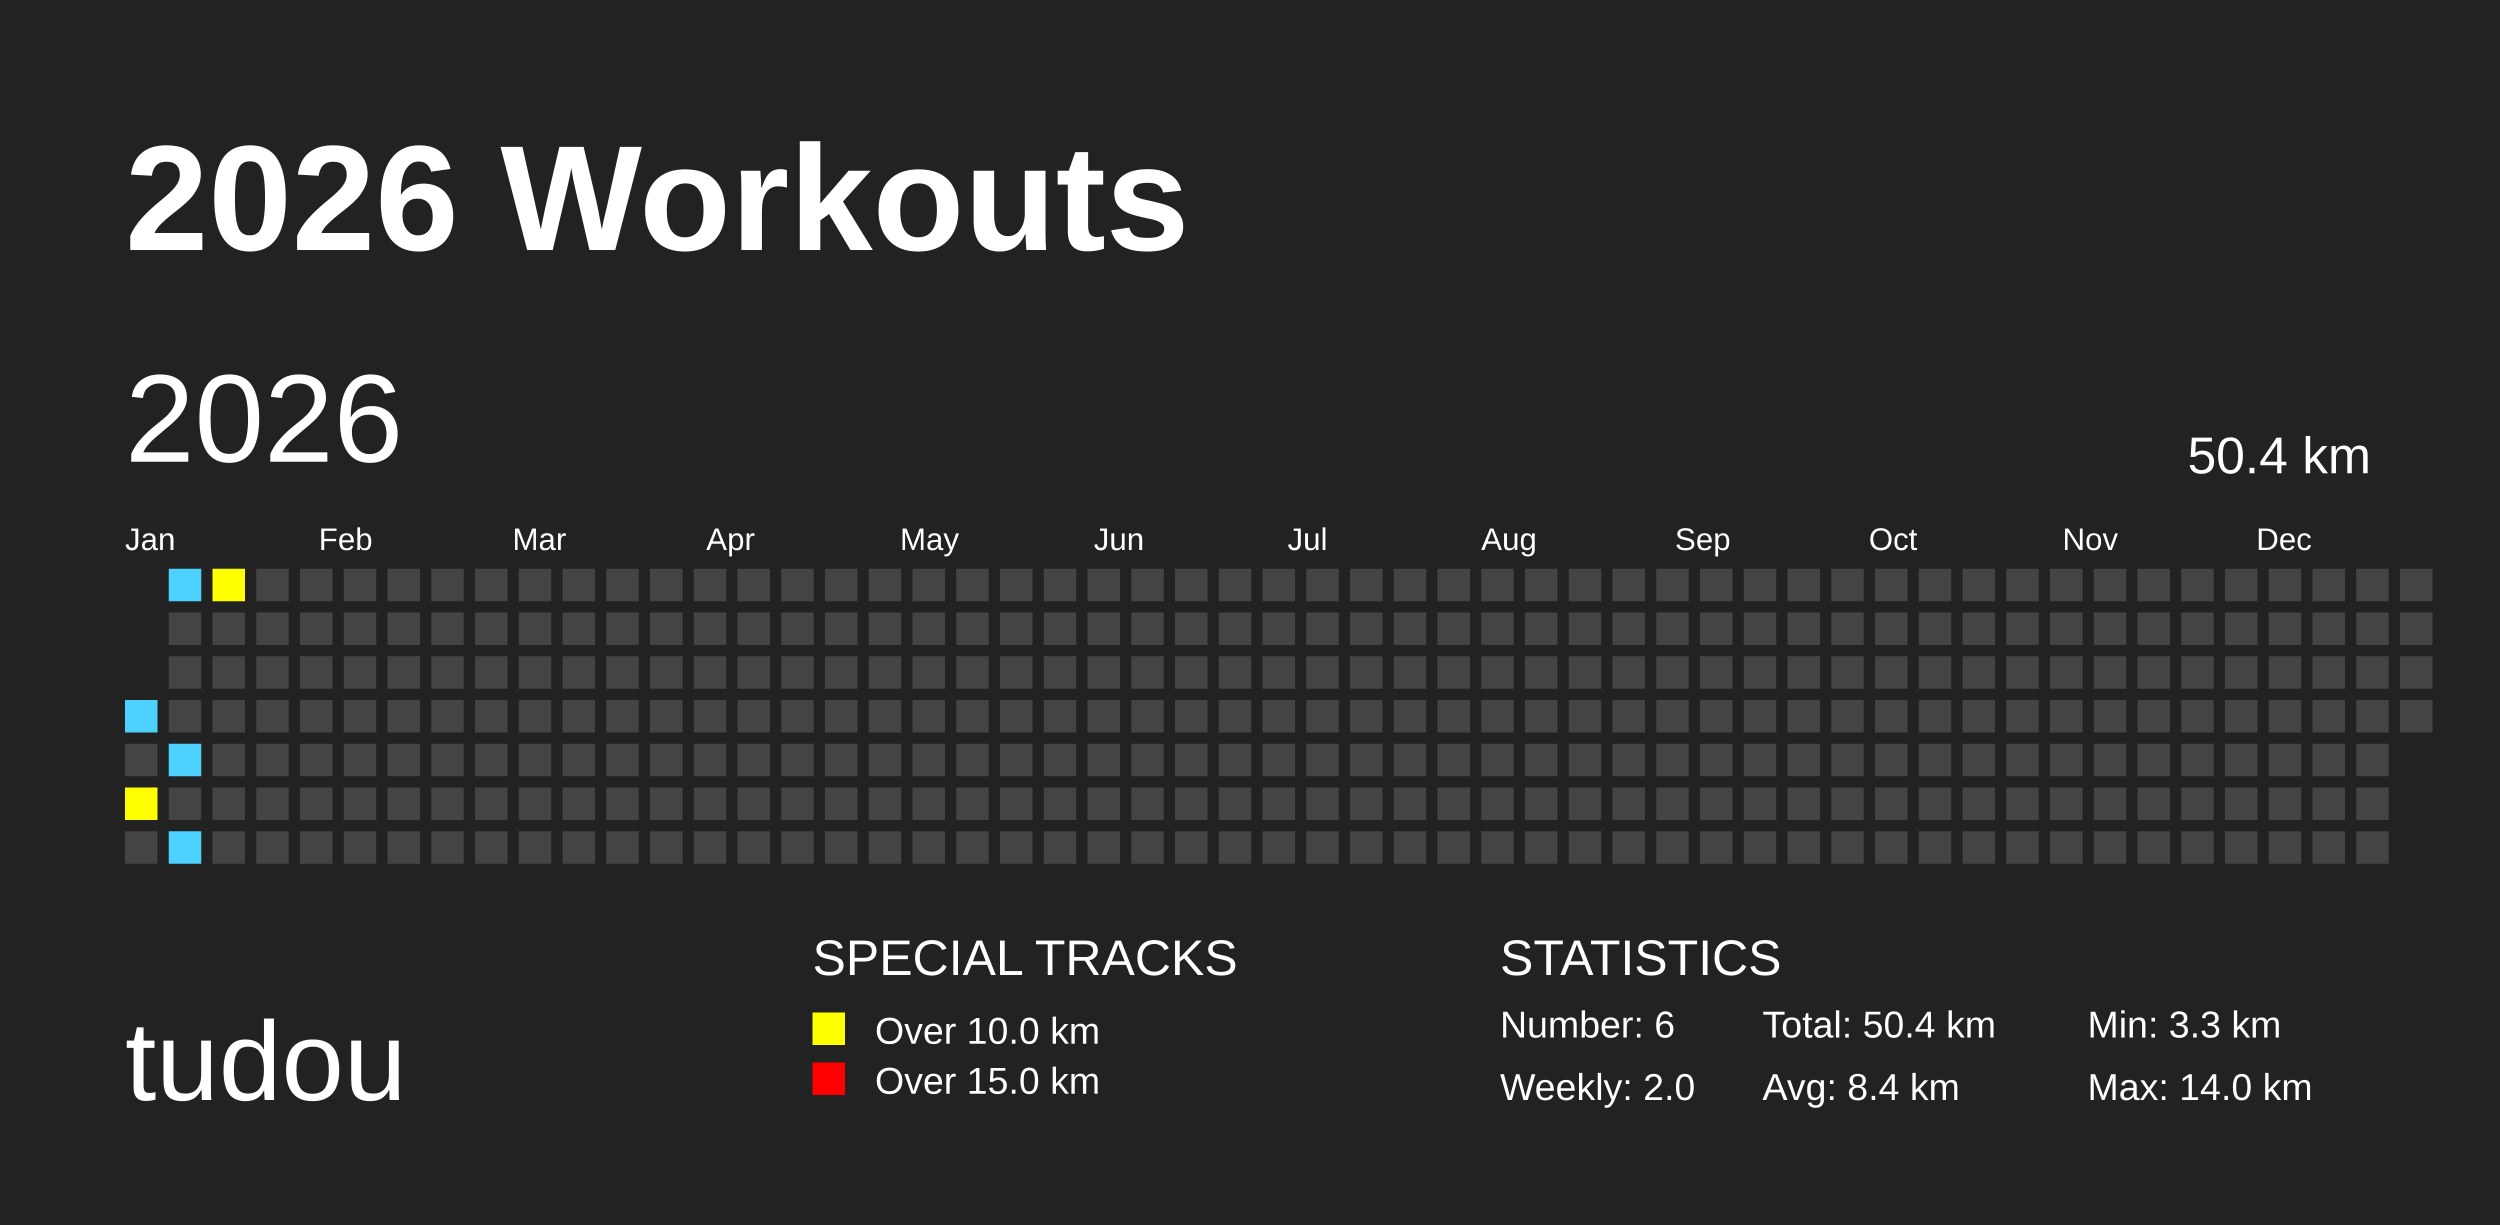
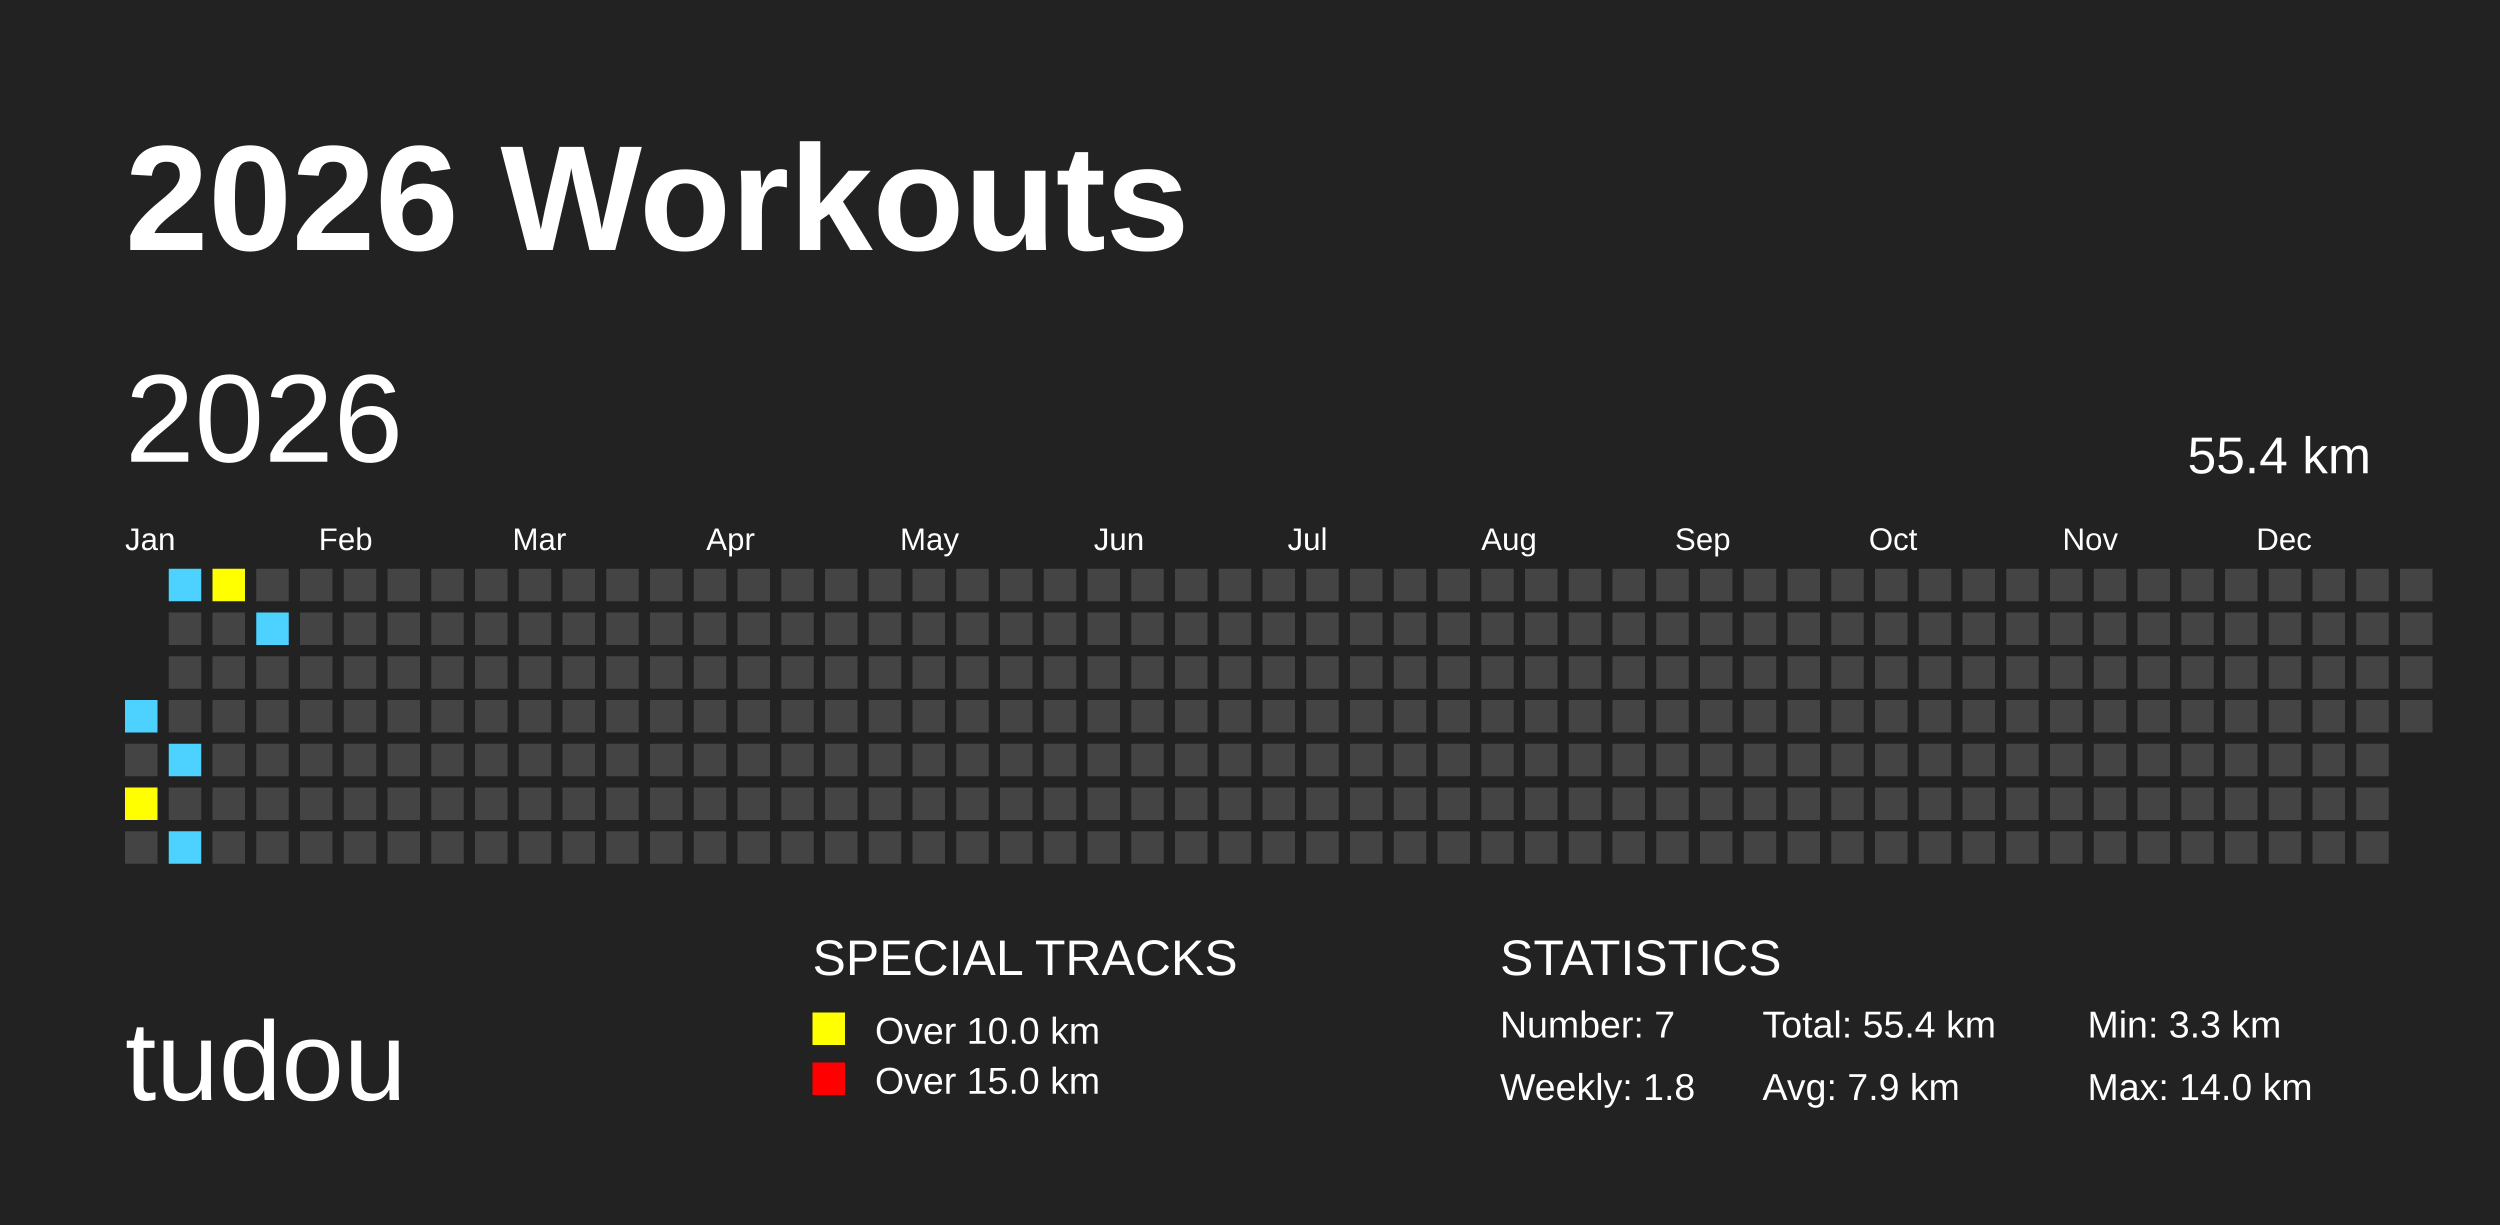
<svg xmlns="http://www.w3.org/2000/svg" baseProfile="full" height="98mm" version="1.1" viewBox="0,0,200,98" width="200mm">
  <defs />
  <rect fill="#222222" height="98" width="200" x="0" y="0" />
  <text fill="#FFFFFF" style="font-size:12px; font-family:Arial; font-weight:bold;" x="10" y="20">2026 Workouts</text>
  <text fill="#FFFFFF" style="font-size:9px; font-family:Arial" x="10" y="88">tudou</text>
  <text fill="#FFFFFF" style="font-size:4px; font-family:Arial" x="65" y="78">SPECIAL TRACKS</text>
  <rect fill="yellow" height="2.6" width="2.6" x="65" y="81" />
  <text fill="#FFFFFF" style="font-size:3px; font-family:Arial" x="70" y="83.5">Over 10.0 km</text>
  <rect fill="red" height="2.6" width="2.6" x="65" y="85" />
  <text fill="#FFFFFF" style="font-size:3px; font-family:Arial" x="70" y="87.5">Over 15.0 km</text>
  <text fill="#FFFFFF" style="font-size:4px; font-family:Arial" x="120" y="78">STATISTICS</text>
-   <text fill="#FFFFFF" style="font-size:3px; font-family:Arial" x="120" y="83">Number: 6</text>
-   <text fill="#FFFFFF" style="font-size:3px; font-family:Arial" x="120" y="88">Weekly: 2.0</text>
-   <text fill="#FFFFFF" style="font-size:3px; font-family:Arial" x="141" y="83">Total: 50.4 km</text>
-   <text fill="#FFFFFF" style="font-size:3px; font-family:Arial" x="141" y="88">Avg: 8.4 km</text>
+   <text fill="#FFFFFF" style="font-size:3px; font-family:Arial" x="120" y="83">Number: 7</text>
+   <text fill="#FFFFFF" style="font-size:3px; font-family:Arial" x="120" y="88">Weekly: 1.8</text>
+   <text fill="#FFFFFF" style="font-size:3px; font-family:Arial" x="141" y="83">Total: 55.4 km</text>
+   <text fill="#FFFFFF" style="font-size:3px; font-family:Arial" x="141" y="88">Avg: 7.9 km</text>
  <text fill="#FFFFFF" style="font-size:3px; font-family:Arial" x="167" y="83">Min: 3.3 km</text>
  <text fill="#FFFFFF" style="font-size:3px; font-family:Arial" x="167" y="88">Max: 14.0 km</text>
  <text dominant-baseline="hanging" fill="#FFFFFF" style="font-size:10.0px; font-family:Arial;" x="10" y="30">2026</text>
-   <text dominant-baseline="hanging" fill="#FFFFFF" style="font-size:4.125px; font-family:Arial;" x="175" y="35">50.4 km</text>
+   <text dominant-baseline="hanging" fill="#FFFFFF" style="font-size:4.125px; font-family:Arial;" x="175" y="35">55.4 km</text>
  <text fill="#FFFFFF" style="font-size:2.5px; font-family:Arial" x="10.0" y="44">Jan</text>
  <text fill="#FFFFFF" style="font-size:2.5px; font-family:Arial" x="25.5" y="44">Feb</text>
  <text fill="#FFFFFF" style="font-size:2.5px; font-family:Arial" x="41.0" y="44">Mar</text>
  <text fill="#FFFFFF" style="font-size:2.5px; font-family:Arial" x="56.5" y="44">Apr</text>
  <text fill="#FFFFFF" style="font-size:2.5px; font-family:Arial" x="72.0" y="44">May</text>
  <text fill="#FFFFFF" style="font-size:2.5px; font-family:Arial" x="87.5" y="44">Jun</text>
  <text fill="#FFFFFF" style="font-size:2.5px; font-family:Arial" x="103.0" y="44">Jul</text>
  <text fill="#FFFFFF" style="font-size:2.5px; font-family:Arial" x="118.5" y="44">Aug</text>
  <text fill="#FFFFFF" style="font-size:2.5px; font-family:Arial" x="134.0" y="44">Sep</text>
  <text fill="#FFFFFF" style="font-size:2.5px; font-family:Arial" x="149.5" y="44">Oct</text>
  <text fill="#FFFFFF" style="font-size:2.5px; font-family:Arial" x="165.0" y="44">Nov</text>
  <text fill="#FFFFFF" style="font-size:2.5px; font-family:Arial" x="180.5" y="44">Dec</text>
  <rect fill="#4DD2FF" height="2.6" width="2.6" x="10.0" y="56.0" />
  <rect fill="#444444" height="2.6" width="2.6" x="10.0" y="59.5" />
  <rect fill="yellow" height="2.6" width="2.6" x="10.0" y="63.0" />
  <rect fill="#444444" height="2.6" width="2.6" x="10.0" y="66.5" />
  <rect fill="#4DD2FF" height="2.6" width="2.6" x="13.5" y="45.5" />
  <rect fill="#444444" height="2.6" width="2.6" x="13.5" y="49.0" />
  <rect fill="#444444" height="2.6" width="2.6" x="13.5" y="52.5" />
  <rect fill="#444444" height="2.6" width="2.6" x="13.5" y="56.0" />
  <rect fill="#4DD2FF" height="2.6" width="2.6" x="13.5" y="59.5" />
  <rect fill="#444444" height="2.6" width="2.6" x="13.5" y="63.0" />
  <rect fill="#4DD2FF" height="2.6" width="2.6" x="13.5" y="66.5" />
  <rect fill="yellow" height="2.6" width="2.6" x="17.0" y="45.5" />
  <rect fill="#444444" height="2.6" width="2.6" x="17.0" y="49.0" />
  <rect fill="#444444" height="2.6" width="2.6" x="17.0" y="52.5" />
  <rect fill="#444444" height="2.6" width="2.6" x="17.0" y="56.0" />
  <rect fill="#444444" height="2.6" width="2.6" x="17.0" y="59.5" />
  <rect fill="#444444" height="2.6" width="2.6" x="17.0" y="63.0" />
  <rect fill="#444444" height="2.6" width="2.6" x="17.0" y="66.5" />
  <rect fill="#444444" height="2.6" width="2.6" x="20.5" y="45.5" />
-   <rect fill="#444444" height="2.6" width="2.6" x="20.5" y="49.0" />
+   <rect fill="#4DD2FF" height="2.6" width="2.6" x="20.5" y="49.0" />
  <rect fill="#444444" height="2.6" width="2.6" x="20.5" y="52.5" />
  <rect fill="#444444" height="2.6" width="2.6" x="20.5" y="56.0" />
  <rect fill="#444444" height="2.6" width="2.6" x="20.5" y="59.5" />
  <rect fill="#444444" height="2.6" width="2.6" x="20.5" y="63.0" />
  <rect fill="#444444" height="2.6" width="2.6" x="20.5" y="66.5" />
  <rect fill="#444444" height="2.6" width="2.6" x="24.0" y="45.5" />
  <rect fill="#444444" height="2.6" width="2.6" x="24.0" y="49.0" />
  <rect fill="#444444" height="2.6" width="2.6" x="24.0" y="52.5" />
  <rect fill="#444444" height="2.6" width="2.6" x="24.0" y="56.0" />
  <rect fill="#444444" height="2.6" width="2.6" x="24.0" y="59.5" />
  <rect fill="#444444" height="2.6" width="2.6" x="24.0" y="63.0" />
  <rect fill="#444444" height="2.6" width="2.6" x="24.0" y="66.5" />
  <rect fill="#444444" height="2.6" width="2.6" x="27.5" y="45.5" />
  <rect fill="#444444" height="2.6" width="2.6" x="27.5" y="49.0" />
  <rect fill="#444444" height="2.6" width="2.6" x="27.5" y="52.5" />
  <rect fill="#444444" height="2.6" width="2.6" x="27.5" y="56.0" />
  <rect fill="#444444" height="2.6" width="2.6" x="27.5" y="59.5" />
  <rect fill="#444444" height="2.6" width="2.6" x="27.5" y="63.0" />
  <rect fill="#444444" height="2.6" width="2.6" x="27.5" y="66.5" />
  <rect fill="#444444" height="2.6" width="2.6" x="31.0" y="45.5" />
  <rect fill="#444444" height="2.6" width="2.6" x="31.0" y="49.0" />
  <rect fill="#444444" height="2.6" width="2.6" x="31.0" y="52.5" />
  <rect fill="#444444" height="2.6" width="2.6" x="31.0" y="56.0" />
  <rect fill="#444444" height="2.6" width="2.6" x="31.0" y="59.5" />
  <rect fill="#444444" height="2.6" width="2.6" x="31.0" y="63.0" />
  <rect fill="#444444" height="2.6" width="2.6" x="31.0" y="66.5" />
  <rect fill="#444444" height="2.6" width="2.6" x="34.5" y="45.5" />
  <rect fill="#444444" height="2.6" width="2.6" x="34.5" y="49.0" />
  <rect fill="#444444" height="2.6" width="2.6" x="34.5" y="52.5" />
  <rect fill="#444444" height="2.6" width="2.6" x="34.5" y="56.0" />
  <rect fill="#444444" height="2.6" width="2.6" x="34.5" y="59.5" />
  <rect fill="#444444" height="2.6" width="2.6" x="34.5" y="63.0" />
  <rect fill="#444444" height="2.6" width="2.6" x="34.5" y="66.5" />
  <rect fill="#444444" height="2.6" width="2.6" x="38.0" y="45.5" />
  <rect fill="#444444" height="2.6" width="2.6" x="38.0" y="49.0" />
  <rect fill="#444444" height="2.6" width="2.6" x="38.0" y="52.5" />
  <rect fill="#444444" height="2.6" width="2.6" x="38.0" y="56.0" />
  <rect fill="#444444" height="2.6" width="2.6" x="38.0" y="59.5" />
  <rect fill="#444444" height="2.6" width="2.6" x="38.0" y="63.0" />
  <rect fill="#444444" height="2.6" width="2.6" x="38.0" y="66.5" />
  <rect fill="#444444" height="2.6" width="2.6" x="41.5" y="45.5" />
  <rect fill="#444444" height="2.6" width="2.6" x="41.5" y="49.0" />
  <rect fill="#444444" height="2.6" width="2.6" x="41.5" y="52.5" />
  <rect fill="#444444" height="2.6" width="2.6" x="41.5" y="56.0" />
  <rect fill="#444444" height="2.6" width="2.6" x="41.5" y="59.5" />
  <rect fill="#444444" height="2.6" width="2.6" x="41.5" y="63.0" />
  <rect fill="#444444" height="2.6" width="2.6" x="41.5" y="66.5" />
  <rect fill="#444444" height="2.6" width="2.6" x="45.0" y="45.5" />
  <rect fill="#444444" height="2.6" width="2.6" x="45.0" y="49.0" />
  <rect fill="#444444" height="2.6" width="2.6" x="45.0" y="52.5" />
  <rect fill="#444444" height="2.6" width="2.6" x="45.0" y="56.0" />
  <rect fill="#444444" height="2.6" width="2.6" x="45.0" y="59.5" />
  <rect fill="#444444" height="2.6" width="2.6" x="45.0" y="63.0" />
  <rect fill="#444444" height="2.6" width="2.6" x="45.0" y="66.5" />
  <rect fill="#444444" height="2.6" width="2.6" x="48.5" y="45.5" />
  <rect fill="#444444" height="2.6" width="2.6" x="48.5" y="49.0" />
  <rect fill="#444444" height="2.6" width="2.6" x="48.5" y="52.5" />
  <rect fill="#444444" height="2.6" width="2.6" x="48.5" y="56.0" />
  <rect fill="#444444" height="2.6" width="2.6" x="48.5" y="59.5" />
  <rect fill="#444444" height="2.6" width="2.6" x="48.5" y="63.0" />
  <rect fill="#444444" height="2.6" width="2.6" x="48.5" y="66.5" />
  <rect fill="#444444" height="2.6" width="2.6" x="52.0" y="45.5" />
  <rect fill="#444444" height="2.6" width="2.6" x="52.0" y="49.0" />
  <rect fill="#444444" height="2.6" width="2.6" x="52.0" y="52.5" />
  <rect fill="#444444" height="2.6" width="2.6" x="52.0" y="56.0" />
  <rect fill="#444444" height="2.6" width="2.6" x="52.0" y="59.5" />
  <rect fill="#444444" height="2.6" width="2.6" x="52.0" y="63.0" />
  <rect fill="#444444" height="2.6" width="2.6" x="52.0" y="66.5" />
  <rect fill="#444444" height="2.6" width="2.6" x="55.5" y="45.5" />
  <rect fill="#444444" height="2.6" width="2.6" x="55.5" y="49.0" />
  <rect fill="#444444" height="2.6" width="2.6" x="55.5" y="52.5" />
  <rect fill="#444444" height="2.6" width="2.6" x="55.5" y="56.0" />
  <rect fill="#444444" height="2.6" width="2.6" x="55.5" y="59.5" />
  <rect fill="#444444" height="2.6" width="2.6" x="55.5" y="63.0" />
  <rect fill="#444444" height="2.6" width="2.6" x="55.5" y="66.5" />
  <rect fill="#444444" height="2.6" width="2.6" x="59.0" y="45.5" />
  <rect fill="#444444" height="2.6" width="2.6" x="59.0" y="49.0" />
  <rect fill="#444444" height="2.6" width="2.6" x="59.0" y="52.5" />
  <rect fill="#444444" height="2.6" width="2.6" x="59.0" y="56.0" />
  <rect fill="#444444" height="2.6" width="2.6" x="59.0" y="59.5" />
  <rect fill="#444444" height="2.6" width="2.6" x="59.0" y="63.0" />
  <rect fill="#444444" height="2.6" width="2.6" x="59.0" y="66.5" />
  <rect fill="#444444" height="2.6" width="2.6" x="62.5" y="45.5" />
  <rect fill="#444444" height="2.6" width="2.6" x="62.5" y="49.0" />
  <rect fill="#444444" height="2.6" width="2.6" x="62.5" y="52.5" />
  <rect fill="#444444" height="2.6" width="2.6" x="62.5" y="56.0" />
  <rect fill="#444444" height="2.6" width="2.6" x="62.5" y="59.5" />
  <rect fill="#444444" height="2.6" width="2.6" x="62.5" y="63.0" />
  <rect fill="#444444" height="2.6" width="2.6" x="62.5" y="66.5" />
  <rect fill="#444444" height="2.6" width="2.6" x="66.0" y="45.5" />
  <rect fill="#444444" height="2.6" width="2.6" x="66.0" y="49.0" />
  <rect fill="#444444" height="2.6" width="2.6" x="66.0" y="52.5" />
  <rect fill="#444444" height="2.6" width="2.6" x="66.0" y="56.0" />
  <rect fill="#444444" height="2.6" width="2.6" x="66.0" y="59.5" />
  <rect fill="#444444" height="2.6" width="2.6" x="66.0" y="63.0" />
  <rect fill="#444444" height="2.6" width="2.6" x="66.0" y="66.5" />
  <rect fill="#444444" height="2.6" width="2.6" x="69.5" y="45.5" />
  <rect fill="#444444" height="2.6" width="2.6" x="69.5" y="49.0" />
  <rect fill="#444444" height="2.6" width="2.6" x="69.5" y="52.5" />
  <rect fill="#444444" height="2.6" width="2.6" x="69.5" y="56.0" />
  <rect fill="#444444" height="2.6" width="2.6" x="69.5" y="59.5" />
  <rect fill="#444444" height="2.6" width="2.6" x="69.5" y="63.0" />
  <rect fill="#444444" height="2.6" width="2.6" x="69.5" y="66.5" />
  <rect fill="#444444" height="2.6" width="2.6" x="73.0" y="45.5" />
  <rect fill="#444444" height="2.6" width="2.6" x="73.0" y="49.0" />
  <rect fill="#444444" height="2.6" width="2.6" x="73.0" y="52.5" />
  <rect fill="#444444" height="2.6" width="2.6" x="73.0" y="56.0" />
  <rect fill="#444444" height="2.6" width="2.6" x="73.0" y="59.5" />
  <rect fill="#444444" height="2.6" width="2.6" x="73.0" y="63.0" />
  <rect fill="#444444" height="2.6" width="2.6" x="73.0" y="66.5" />
  <rect fill="#444444" height="2.6" width="2.6" x="76.5" y="45.5" />
  <rect fill="#444444" height="2.6" width="2.6" x="76.5" y="49.0" />
  <rect fill="#444444" height="2.6" width="2.6" x="76.5" y="52.5" />
  <rect fill="#444444" height="2.6" width="2.6" x="76.5" y="56.0" />
  <rect fill="#444444" height="2.6" width="2.6" x="76.5" y="59.5" />
  <rect fill="#444444" height="2.6" width="2.6" x="76.5" y="63.0" />
  <rect fill="#444444" height="2.6" width="2.6" x="76.5" y="66.5" />
  <rect fill="#444444" height="2.6" width="2.6" x="80.0" y="45.5" />
  <rect fill="#444444" height="2.6" width="2.6" x="80.0" y="49.0" />
  <rect fill="#444444" height="2.6" width="2.6" x="80.0" y="52.5" />
  <rect fill="#444444" height="2.6" width="2.6" x="80.0" y="56.0" />
  <rect fill="#444444" height="2.6" width="2.6" x="80.0" y="59.5" />
  <rect fill="#444444" height="2.6" width="2.6" x="80.0" y="63.0" />
  <rect fill="#444444" height="2.6" width="2.6" x="80.0" y="66.5" />
  <rect fill="#444444" height="2.6" width="2.6" x="83.5" y="45.5" />
  <rect fill="#444444" height="2.6" width="2.6" x="83.5" y="49.0" />
  <rect fill="#444444" height="2.6" width="2.6" x="83.5" y="52.5" />
  <rect fill="#444444" height="2.6" width="2.6" x="83.5" y="56.0" />
  <rect fill="#444444" height="2.6" width="2.6" x="83.5" y="59.5" />
  <rect fill="#444444" height="2.6" width="2.6" x="83.5" y="63.0" />
  <rect fill="#444444" height="2.6" width="2.6" x="83.5" y="66.5" />
  <rect fill="#444444" height="2.6" width="2.6" x="87.0" y="45.5" />
  <rect fill="#444444" height="2.6" width="2.6" x="87.0" y="49.0" />
  <rect fill="#444444" height="2.6" width="2.6" x="87.0" y="52.5" />
  <rect fill="#444444" height="2.6" width="2.6" x="87.0" y="56.0" />
  <rect fill="#444444" height="2.6" width="2.6" x="87.0" y="59.5" />
  <rect fill="#444444" height="2.6" width="2.6" x="87.0" y="63.0" />
  <rect fill="#444444" height="2.6" width="2.6" x="87.0" y="66.5" />
  <rect fill="#444444" height="2.6" width="2.6" x="90.5" y="45.5" />
  <rect fill="#444444" height="2.6" width="2.6" x="90.5" y="49.0" />
  <rect fill="#444444" height="2.6" width="2.6" x="90.5" y="52.5" />
  <rect fill="#444444" height="2.6" width="2.6" x="90.5" y="56.0" />
  <rect fill="#444444" height="2.6" width="2.6" x="90.5" y="59.5" />
  <rect fill="#444444" height="2.6" width="2.6" x="90.5" y="63.0" />
  <rect fill="#444444" height="2.6" width="2.6" x="90.5" y="66.5" />
  <rect fill="#444444" height="2.6" width="2.6" x="94.0" y="45.5" />
  <rect fill="#444444" height="2.6" width="2.6" x="94.0" y="49.0" />
  <rect fill="#444444" height="2.6" width="2.6" x="94.0" y="52.5" />
  <rect fill="#444444" height="2.6" width="2.6" x="94.0" y="56.0" />
  <rect fill="#444444" height="2.6" width="2.6" x="94.0" y="59.5" />
  <rect fill="#444444" height="2.6" width="2.6" x="94.0" y="63.0" />
  <rect fill="#444444" height="2.6" width="2.6" x="94.0" y="66.5" />
  <rect fill="#444444" height="2.6" width="2.6" x="97.5" y="45.5" />
  <rect fill="#444444" height="2.6" width="2.6" x="97.5" y="49.0" />
  <rect fill="#444444" height="2.6" width="2.6" x="97.5" y="52.5" />
  <rect fill="#444444" height="2.6" width="2.6" x="97.5" y="56.0" />
  <rect fill="#444444" height="2.6" width="2.6" x="97.5" y="59.5" />
  <rect fill="#444444" height="2.6" width="2.6" x="97.5" y="63.0" />
  <rect fill="#444444" height="2.6" width="2.6" x="97.5" y="66.5" />
  <rect fill="#444444" height="2.6" width="2.6" x="101.0" y="45.5" />
  <rect fill="#444444" height="2.6" width="2.6" x="101.0" y="49.0" />
  <rect fill="#444444" height="2.6" width="2.6" x="101.0" y="52.5" />
  <rect fill="#444444" height="2.6" width="2.6" x="101.0" y="56.0" />
  <rect fill="#444444" height="2.6" width="2.6" x="101.0" y="59.5" />
  <rect fill="#444444" height="2.6" width="2.6" x="101.0" y="63.0" />
  <rect fill="#444444" height="2.6" width="2.6" x="101.0" y="66.5" />
  <rect fill="#444444" height="2.6" width="2.6" x="104.5" y="45.5" />
  <rect fill="#444444" height="2.6" width="2.6" x="104.5" y="49.0" />
  <rect fill="#444444" height="2.6" width="2.6" x="104.5" y="52.5" />
  <rect fill="#444444" height="2.6" width="2.6" x="104.5" y="56.0" />
  <rect fill="#444444" height="2.6" width="2.6" x="104.5" y="59.5" />
  <rect fill="#444444" height="2.6" width="2.6" x="104.5" y="63.0" />
  <rect fill="#444444" height="2.6" width="2.6" x="104.5" y="66.5" />
  <rect fill="#444444" height="2.6" width="2.6" x="108.0" y="45.5" />
  <rect fill="#444444" height="2.6" width="2.6" x="108.0" y="49.0" />
  <rect fill="#444444" height="2.6" width="2.6" x="108.0" y="52.5" />
  <rect fill="#444444" height="2.6" width="2.6" x="108.0" y="56.0" />
  <rect fill="#444444" height="2.6" width="2.6" x="108.0" y="59.5" />
  <rect fill="#444444" height="2.6" width="2.6" x="108.0" y="63.0" />
  <rect fill="#444444" height="2.6" width="2.6" x="108.0" y="66.5" />
  <rect fill="#444444" height="2.6" width="2.6" x="111.5" y="45.5" />
  <rect fill="#444444" height="2.6" width="2.6" x="111.5" y="49.0" />
  <rect fill="#444444" height="2.6" width="2.6" x="111.5" y="52.5" />
  <rect fill="#444444" height="2.6" width="2.6" x="111.5" y="56.0" />
  <rect fill="#444444" height="2.6" width="2.6" x="111.5" y="59.5" />
  <rect fill="#444444" height="2.6" width="2.6" x="111.5" y="63.0" />
  <rect fill="#444444" height="2.6" width="2.6" x="111.5" y="66.5" />
  <rect fill="#444444" height="2.6" width="2.6" x="115.0" y="45.5" />
  <rect fill="#444444" height="2.6" width="2.6" x="115.0" y="49.0" />
  <rect fill="#444444" height="2.6" width="2.6" x="115.0" y="52.5" />
  <rect fill="#444444" height="2.6" width="2.6" x="115.0" y="56.0" />
  <rect fill="#444444" height="2.6" width="2.6" x="115.0" y="59.5" />
  <rect fill="#444444" height="2.6" width="2.6" x="115.0" y="63.0" />
  <rect fill="#444444" height="2.6" width="2.6" x="115.0" y="66.5" />
  <rect fill="#444444" height="2.6" width="2.6" x="118.5" y="45.5" />
  <rect fill="#444444" height="2.6" width="2.6" x="118.5" y="49.0" />
  <rect fill="#444444" height="2.6" width="2.6" x="118.5" y="52.5" />
  <rect fill="#444444" height="2.6" width="2.6" x="118.5" y="56.0" />
  <rect fill="#444444" height="2.6" width="2.6" x="118.5" y="59.5" />
  <rect fill="#444444" height="2.6" width="2.6" x="118.5" y="63.0" />
  <rect fill="#444444" height="2.6" width="2.6" x="118.5" y="66.5" />
  <rect fill="#444444" height="2.6" width="2.6" x="122.0" y="45.5" />
  <rect fill="#444444" height="2.6" width="2.6" x="122.0" y="49.0" />
  <rect fill="#444444" height="2.6" width="2.6" x="122.0" y="52.5" />
  <rect fill="#444444" height="2.6" width="2.6" x="122.0" y="56.0" />
  <rect fill="#444444" height="2.6" width="2.6" x="122.0" y="59.5" />
  <rect fill="#444444" height="2.6" width="2.6" x="122.0" y="63.0" />
  <rect fill="#444444" height="2.6" width="2.6" x="122.0" y="66.5" />
  <rect fill="#444444" height="2.6" width="2.6" x="125.5" y="45.5" />
  <rect fill="#444444" height="2.6" width="2.6" x="125.5" y="49.0" />
  <rect fill="#444444" height="2.6" width="2.6" x="125.5" y="52.5" />
  <rect fill="#444444" height="2.6" width="2.6" x="125.5" y="56.0" />
  <rect fill="#444444" height="2.6" width="2.6" x="125.5" y="59.5" />
  <rect fill="#444444" height="2.6" width="2.6" x="125.5" y="63.0" />
  <rect fill="#444444" height="2.6" width="2.6" x="125.5" y="66.5" />
  <rect fill="#444444" height="2.6" width="2.6" x="129.0" y="45.5" />
  <rect fill="#444444" height="2.6" width="2.6" x="129.0" y="49.0" />
  <rect fill="#444444" height="2.6" width="2.6" x="129.0" y="52.5" />
  <rect fill="#444444" height="2.6" width="2.6" x="129.0" y="56.0" />
  <rect fill="#444444" height="2.6" width="2.6" x="129.0" y="59.5" />
  <rect fill="#444444" height="2.6" width="2.6" x="129.0" y="63.0" />
  <rect fill="#444444" height="2.6" width="2.6" x="129.0" y="66.5" />
  <rect fill="#444444" height="2.6" width="2.6" x="132.5" y="45.5" />
  <rect fill="#444444" height="2.6" width="2.6" x="132.5" y="49.0" />
  <rect fill="#444444" height="2.6" width="2.6" x="132.5" y="52.5" />
  <rect fill="#444444" height="2.6" width="2.6" x="132.5" y="56.0" />
  <rect fill="#444444" height="2.6" width="2.6" x="132.5" y="59.5" />
  <rect fill="#444444" height="2.6" width="2.6" x="132.5" y="63.0" />
  <rect fill="#444444" height="2.6" width="2.6" x="132.5" y="66.5" />
  <rect fill="#444444" height="2.6" width="2.6" x="136.0" y="45.5" />
  <rect fill="#444444" height="2.6" width="2.6" x="136.0" y="49.0" />
  <rect fill="#444444" height="2.6" width="2.6" x="136.0" y="52.5" />
  <rect fill="#444444" height="2.6" width="2.6" x="136.0" y="56.0" />
  <rect fill="#444444" height="2.6" width="2.6" x="136.0" y="59.5" />
  <rect fill="#444444" height="2.6" width="2.6" x="136.0" y="63.0" />
  <rect fill="#444444" height="2.6" width="2.6" x="136.0" y="66.5" />
  <rect fill="#444444" height="2.6" width="2.6" x="139.5" y="45.5" />
  <rect fill="#444444" height="2.6" width="2.6" x="139.5" y="49.0" />
  <rect fill="#444444" height="2.6" width="2.6" x="139.5" y="52.5" />
  <rect fill="#444444" height="2.6" width="2.6" x="139.5" y="56.0" />
  <rect fill="#444444" height="2.6" width="2.6" x="139.5" y="59.5" />
  <rect fill="#444444" height="2.6" width="2.6" x="139.5" y="63.0" />
  <rect fill="#444444" height="2.6" width="2.6" x="139.5" y="66.5" />
  <rect fill="#444444" height="2.6" width="2.6" x="143.0" y="45.5" />
  <rect fill="#444444" height="2.6" width="2.6" x="143.0" y="49.0" />
  <rect fill="#444444" height="2.6" width="2.6" x="143.0" y="52.5" />
  <rect fill="#444444" height="2.6" width="2.6" x="143.0" y="56.0" />
  <rect fill="#444444" height="2.6" width="2.6" x="143.0" y="59.5" />
  <rect fill="#444444" height="2.6" width="2.6" x="143.0" y="63.0" />
  <rect fill="#444444" height="2.6" width="2.6" x="143.0" y="66.5" />
  <rect fill="#444444" height="2.6" width="2.6" x="146.5" y="45.5" />
  <rect fill="#444444" height="2.6" width="2.6" x="146.5" y="49.0" />
  <rect fill="#444444" height="2.6" width="2.6" x="146.5" y="52.5" />
  <rect fill="#444444" height="2.6" width="2.6" x="146.5" y="56.0" />
  <rect fill="#444444" height="2.6" width="2.6" x="146.5" y="59.5" />
  <rect fill="#444444" height="2.6" width="2.6" x="146.5" y="63.0" />
  <rect fill="#444444" height="2.6" width="2.6" x="146.5" y="66.5" />
  <rect fill="#444444" height="2.6" width="2.6" x="150.0" y="45.5" />
  <rect fill="#444444" height="2.6" width="2.6" x="150.0" y="49.0" />
  <rect fill="#444444" height="2.6" width="2.6" x="150.0" y="52.5" />
  <rect fill="#444444" height="2.6" width="2.6" x="150.0" y="56.0" />
  <rect fill="#444444" height="2.6" width="2.6" x="150.0" y="59.5" />
  <rect fill="#444444" height="2.6" width="2.6" x="150.0" y="63.0" />
  <rect fill="#444444" height="2.6" width="2.6" x="150.0" y="66.5" />
  <rect fill="#444444" height="2.6" width="2.6" x="153.5" y="45.5" />
  <rect fill="#444444" height="2.6" width="2.6" x="153.5" y="49.0" />
  <rect fill="#444444" height="2.6" width="2.6" x="153.5" y="52.5" />
  <rect fill="#444444" height="2.6" width="2.6" x="153.5" y="56.0" />
  <rect fill="#444444" height="2.6" width="2.6" x="153.5" y="59.5" />
  <rect fill="#444444" height="2.6" width="2.6" x="153.5" y="63.0" />
  <rect fill="#444444" height="2.6" width="2.6" x="153.5" y="66.5" />
  <rect fill="#444444" height="2.6" width="2.6" x="157.0" y="45.5" />
  <rect fill="#444444" height="2.6" width="2.6" x="157.0" y="49.0" />
  <rect fill="#444444" height="2.6" width="2.6" x="157.0" y="52.5" />
  <rect fill="#444444" height="2.6" width="2.6" x="157.0" y="56.0" />
  <rect fill="#444444" height="2.6" width="2.6" x="157.0" y="59.5" />
  <rect fill="#444444" height="2.6" width="2.6" x="157.0" y="63.0" />
  <rect fill="#444444" height="2.6" width="2.6" x="157.0" y="66.5" />
  <rect fill="#444444" height="2.6" width="2.6" x="160.5" y="45.5" />
  <rect fill="#444444" height="2.6" width="2.6" x="160.5" y="49.0" />
  <rect fill="#444444" height="2.6" width="2.6" x="160.5" y="52.5" />
  <rect fill="#444444" height="2.6" width="2.6" x="160.5" y="56.0" />
  <rect fill="#444444" height="2.6" width="2.6" x="160.5" y="59.5" />
  <rect fill="#444444" height="2.6" width="2.6" x="160.5" y="63.0" />
  <rect fill="#444444" height="2.6" width="2.6" x="160.5" y="66.5" />
  <rect fill="#444444" height="2.6" width="2.6" x="164.0" y="45.5" />
  <rect fill="#444444" height="2.6" width="2.6" x="164.0" y="49.0" />
  <rect fill="#444444" height="2.6" width="2.6" x="164.0" y="52.5" />
  <rect fill="#444444" height="2.6" width="2.6" x="164.0" y="56.0" />
  <rect fill="#444444" height="2.6" width="2.6" x="164.0" y="59.5" />
  <rect fill="#444444" height="2.6" width="2.6" x="164.0" y="63.0" />
  <rect fill="#444444" height="2.6" width="2.6" x="164.0" y="66.5" />
  <rect fill="#444444" height="2.6" width="2.6" x="167.5" y="45.5" />
  <rect fill="#444444" height="2.6" width="2.6" x="167.5" y="49.0" />
  <rect fill="#444444" height="2.6" width="2.6" x="167.5" y="52.5" />
  <rect fill="#444444" height="2.6" width="2.6" x="167.5" y="56.0" />
  <rect fill="#444444" height="2.6" width="2.6" x="167.5" y="59.5" />
  <rect fill="#444444" height="2.6" width="2.6" x="167.5" y="63.0" />
  <rect fill="#444444" height="2.6" width="2.6" x="167.5" y="66.5" />
  <rect fill="#444444" height="2.6" width="2.6" x="171.0" y="45.5" />
  <rect fill="#444444" height="2.6" width="2.6" x="171.0" y="49.0" />
  <rect fill="#444444" height="2.6" width="2.6" x="171.0" y="52.5" />
  <rect fill="#444444" height="2.6" width="2.6" x="171.0" y="56.0" />
  <rect fill="#444444" height="2.6" width="2.6" x="171.0" y="59.5" />
  <rect fill="#444444" height="2.6" width="2.6" x="171.0" y="63.0" />
  <rect fill="#444444" height="2.6" width="2.6" x="171.0" y="66.5" />
  <rect fill="#444444" height="2.6" width="2.6" x="174.5" y="45.5" />
  <rect fill="#444444" height="2.6" width="2.6" x="174.5" y="49.0" />
  <rect fill="#444444" height="2.6" width="2.6" x="174.5" y="52.5" />
  <rect fill="#444444" height="2.6" width="2.6" x="174.5" y="56.0" />
  <rect fill="#444444" height="2.6" width="2.6" x="174.5" y="59.5" />
  <rect fill="#444444" height="2.6" width="2.6" x="174.5" y="63.0" />
  <rect fill="#444444" height="2.6" width="2.6" x="174.5" y="66.5" />
  <rect fill="#444444" height="2.6" width="2.6" x="178.0" y="45.5" />
  <rect fill="#444444" height="2.6" width="2.6" x="178.0" y="49.0" />
  <rect fill="#444444" height="2.6" width="2.6" x="178.0" y="52.5" />
  <rect fill="#444444" height="2.6" width="2.6" x="178.0" y="56.0" />
  <rect fill="#444444" height="2.6" width="2.6" x="178.0" y="59.5" />
  <rect fill="#444444" height="2.6" width="2.6" x="178.0" y="63.0" />
  <rect fill="#444444" height="2.6" width="2.6" x="178.0" y="66.5" />
  <rect fill="#444444" height="2.6" width="2.6" x="181.5" y="45.5" />
  <rect fill="#444444" height="2.6" width="2.6" x="181.5" y="49.0" />
  <rect fill="#444444" height="2.6" width="2.6" x="181.5" y="52.5" />
  <rect fill="#444444" height="2.6" width="2.6" x="181.5" y="56.0" />
  <rect fill="#444444" height="2.6" width="2.6" x="181.5" y="59.5" />
  <rect fill="#444444" height="2.6" width="2.6" x="181.5" y="63.0" />
  <rect fill="#444444" height="2.6" width="2.6" x="181.5" y="66.5" />
  <rect fill="#444444" height="2.6" width="2.6" x="185.0" y="45.5" />
  <rect fill="#444444" height="2.6" width="2.6" x="185.0" y="49.0" />
  <rect fill="#444444" height="2.6" width="2.6" x="185.0" y="52.5" />
  <rect fill="#444444" height="2.6" width="2.6" x="185.0" y="56.0" />
  <rect fill="#444444" height="2.6" width="2.6" x="185.0" y="59.5" />
  <rect fill="#444444" height="2.6" width="2.6" x="185.0" y="63.0" />
  <rect fill="#444444" height="2.6" width="2.6" x="185.0" y="66.5" />
  <rect fill="#444444" height="2.6" width="2.6" x="188.5" y="45.5" />
  <rect fill="#444444" height="2.6" width="2.6" x="188.5" y="49.0" />
  <rect fill="#444444" height="2.6" width="2.6" x="188.5" y="52.5" />
  <rect fill="#444444" height="2.6" width="2.6" x="188.5" y="56.0" />
  <rect fill="#444444" height="2.6" width="2.6" x="188.5" y="59.5" />
  <rect fill="#444444" height="2.6" width="2.6" x="188.5" y="63.0" />
  <rect fill="#444444" height="2.6" width="2.6" x="188.5" y="66.5" />
  <rect fill="#444444" height="2.6" width="2.6" x="192.0" y="45.5" />
  <rect fill="#444444" height="2.6" width="2.6" x="192.0" y="49.0" />
  <rect fill="#444444" height="2.6" width="2.6" x="192.0" y="52.5" />
  <rect fill="#444444" height="2.6" width="2.6" x="192.0" y="56.0" />
</svg>
